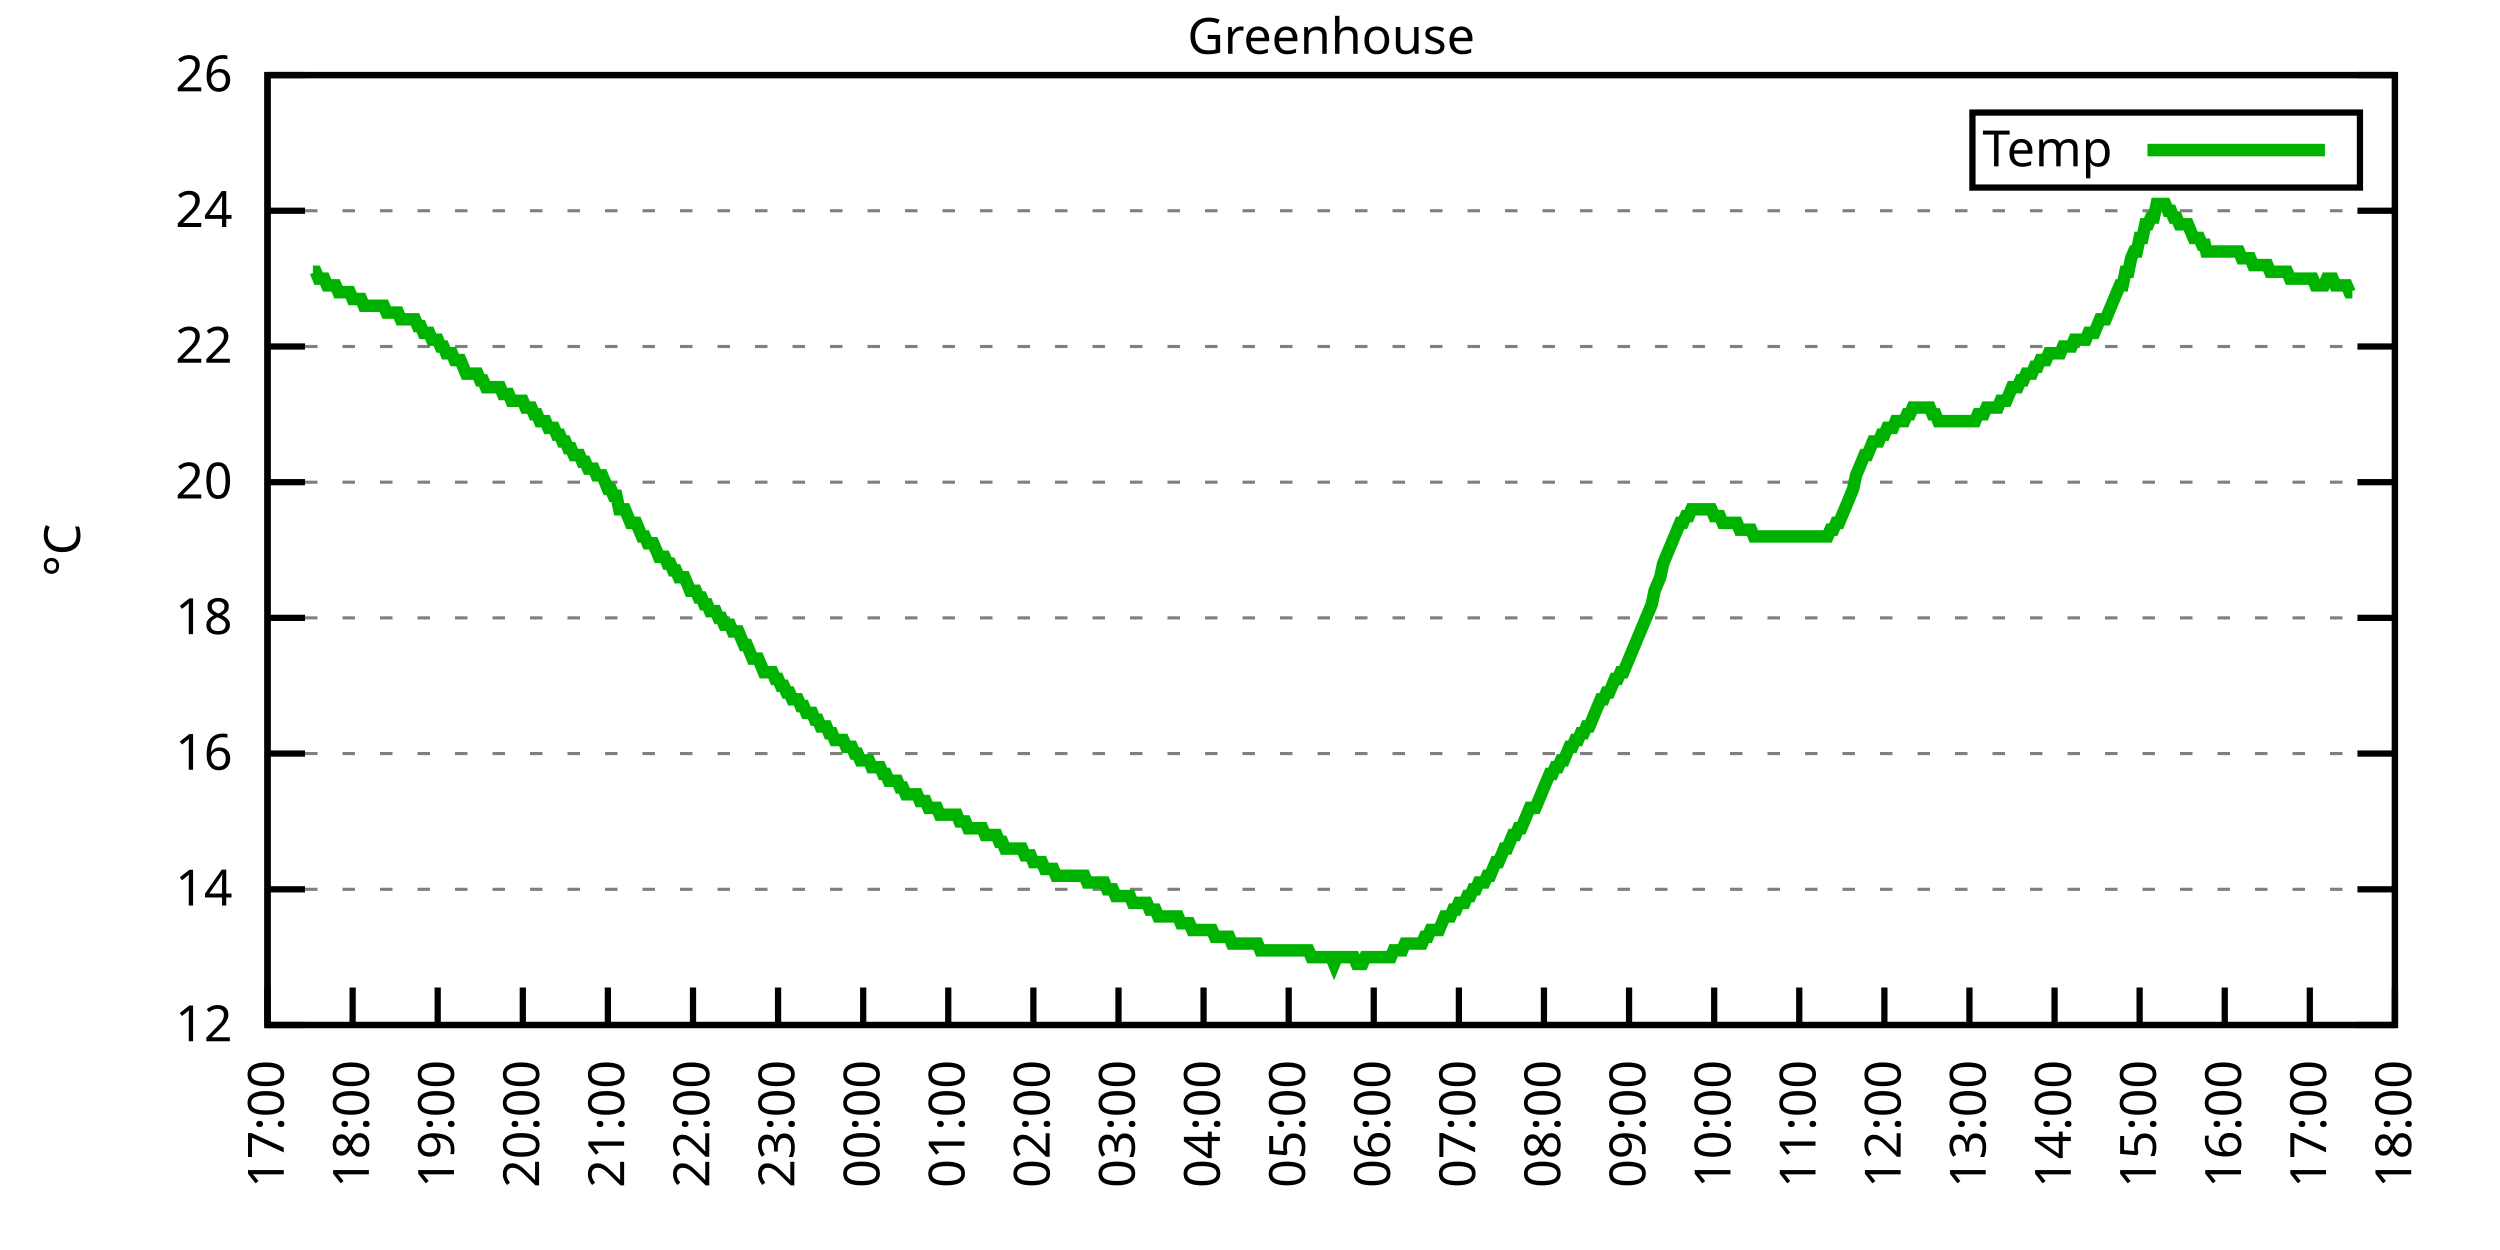
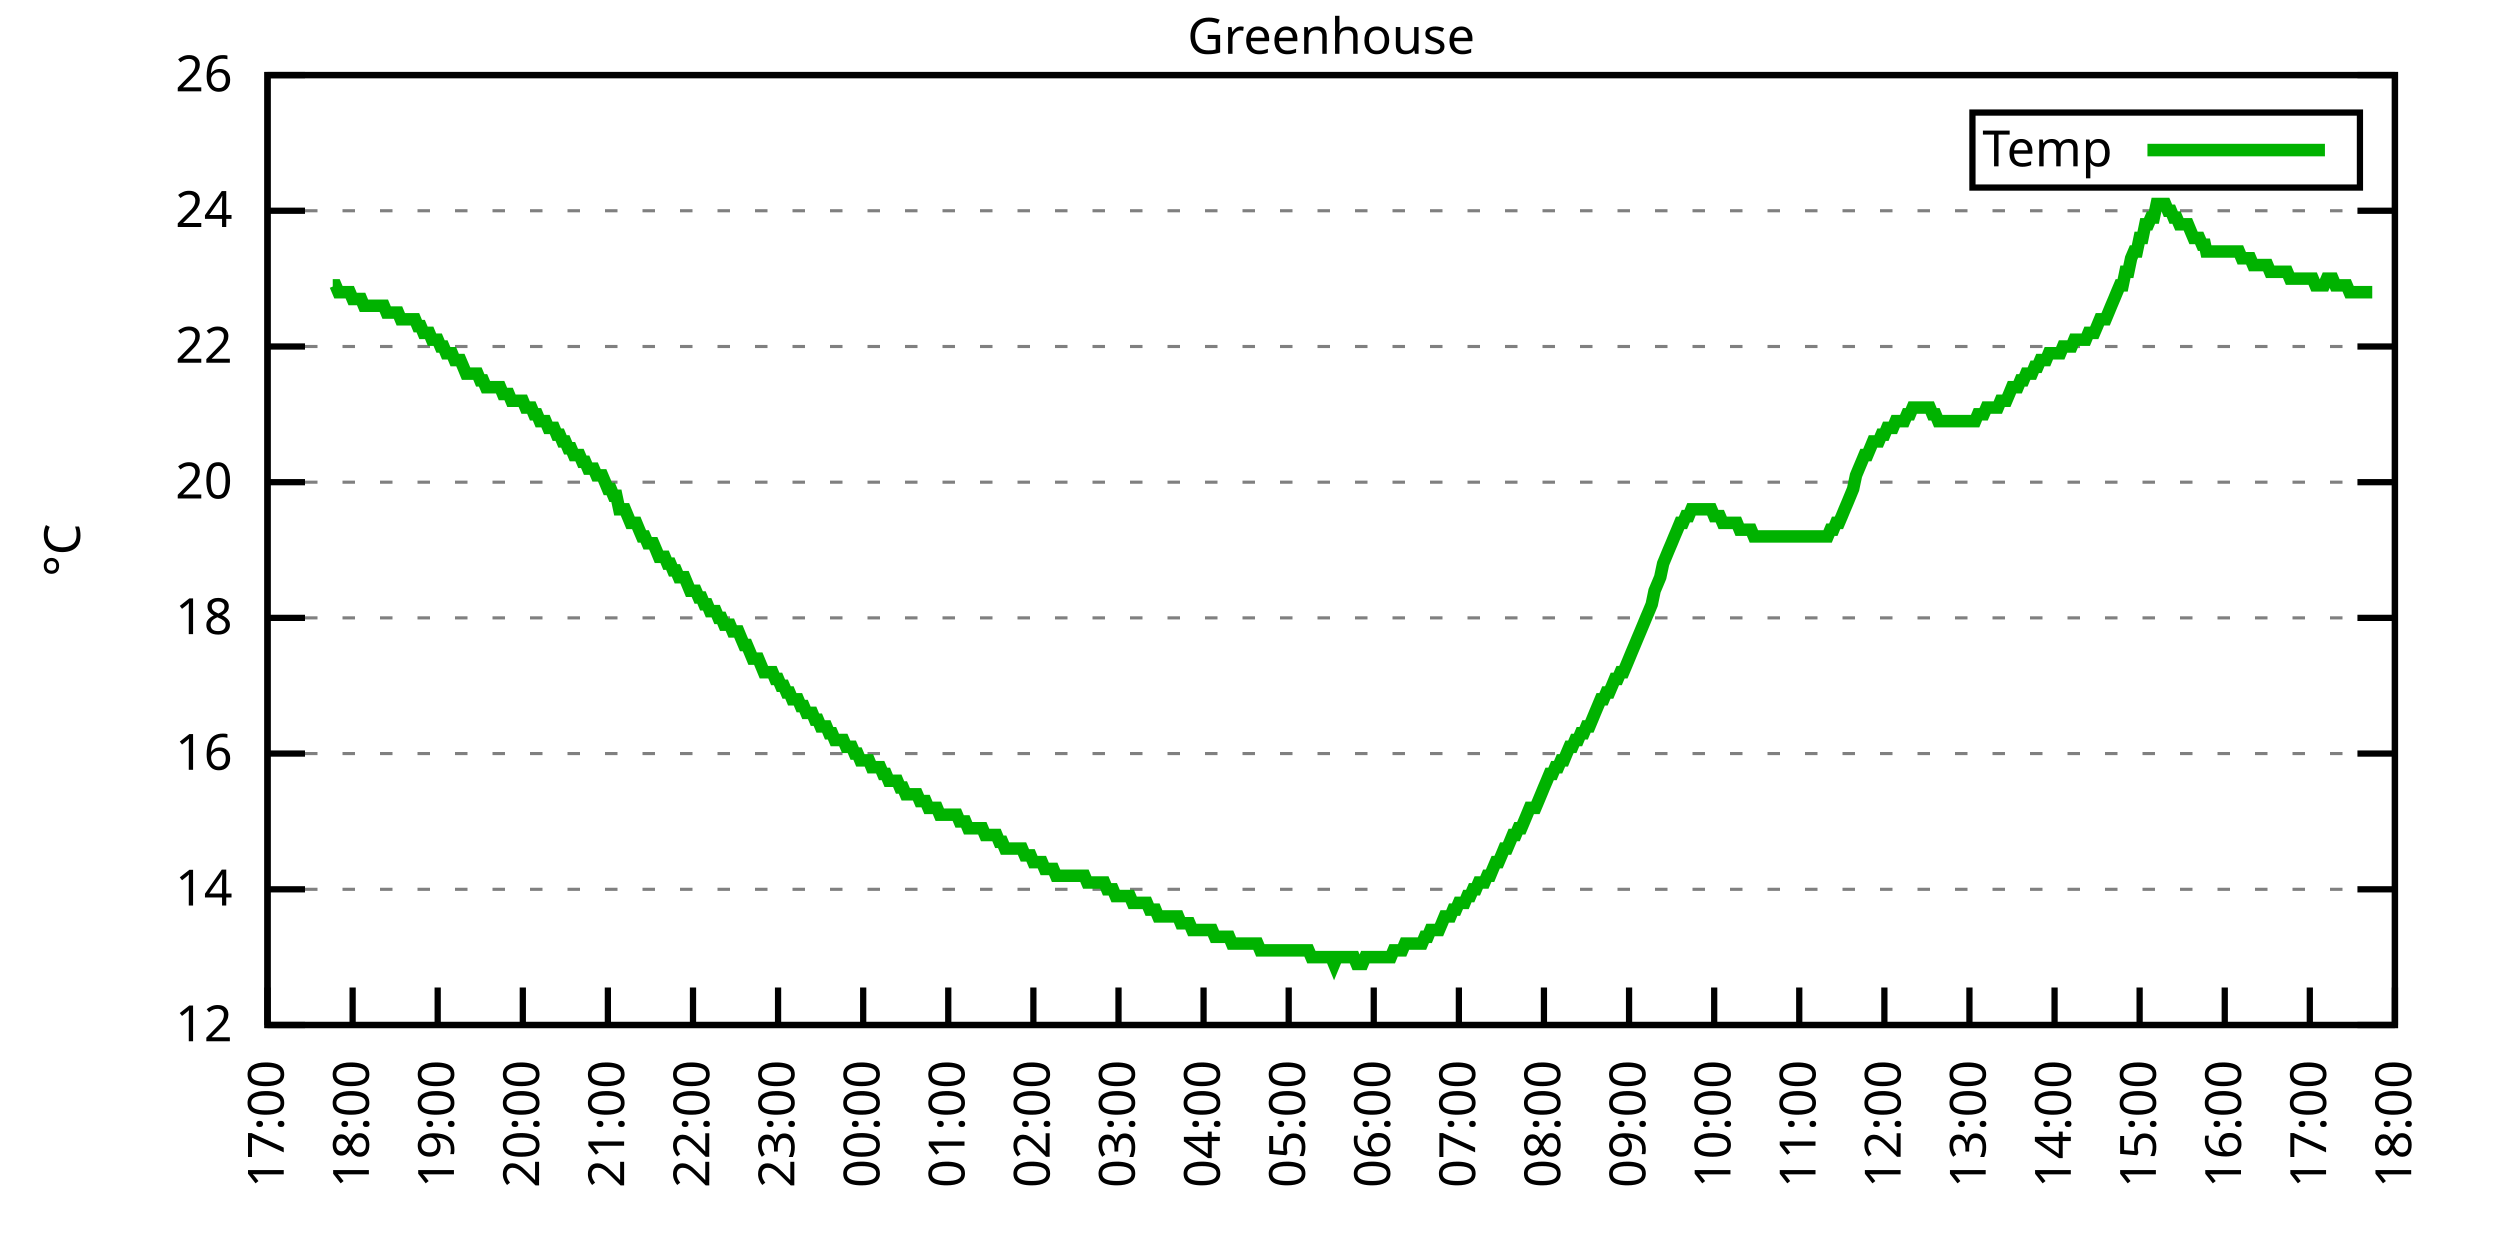
<svg xmlns="http://www.w3.org/2000/svg" xmlns:xlink="http://www.w3.org/1999/xlink" width="400" height="200" viewBox="0 0 400 200">
  <g id="gnuplot_canvas">
    <rect x="0" y="0" width="400" height="200" fill="none" />
    <defs>
      <circle id="gpDot" r="0.5" stroke-width="0.5" stroke="currentColor" />
      <path id="gpPt0" stroke-width="0.333" stroke="currentColor" d="M-1,0 h2 M0,-1 v2" />
      <path id="gpPt1" stroke-width="0.333" stroke="currentColor" d="M-1,-1 L1,1 M1,-1 L-1,1" />
      <path id="gpPt2" stroke-width="0.333" stroke="currentColor" d="M-1,0 L1,0 M0,-1 L0,1 M-1,-1 L1,1 M-1,1 L1,-1" />
      <rect id="gpPt3" stroke-width="0.333" stroke="currentColor" x="-1" y="-1" width="2" height="2" />
      <rect id="gpPt4" stroke-width="0.333" stroke="currentColor" fill="currentColor" x="-1" y="-1" width="2" height="2" />
      <circle id="gpPt5" stroke-width="0.333" stroke="currentColor" cx="0" cy="0" r="1" />
      <use xlink:href="#gpPt5" id="gpPt6" fill="currentColor" stroke="none" />
      <path id="gpPt7" stroke-width="0.333" stroke="currentColor" d="M0,-1.33 L-1.33,0.67 L1.33,0.67 z" />
      <use xlink:href="#gpPt7" id="gpPt8" fill="currentColor" stroke="none" />
      <use xlink:href="#gpPt7" id="gpPt9" stroke="currentColor" transform="rotate(180)" />
      <use xlink:href="#gpPt9" id="gpPt10" fill="currentColor" stroke="none" />
      <use xlink:href="#gpPt3" id="gpPt11" stroke="currentColor" transform="rotate(45)" />
      <use xlink:href="#gpPt11" id="gpPt12" fill="currentColor" stroke="none" />
      <path id="gpPt13" stroke-width="0.333" stroke="currentColor" d="M0,1.330 L1.265,0.411 L0.782,-1.067 L-0.782,-1.076 L-1.265,0.411 z" />
      <use xlink:href="#gpPt13" id="gpPt14" fill="currentColor" stroke="none" />
      <filter id="textbox" filterUnits="objectBoundingBox" x="0" y="0" height="1" width="1">
        <feFlood flood-color="white" flood-opacity="1" result="bgnd" />
        <feComposite in="SourceGraphic" in2="bgnd" operator="atop" />
      </filter>
      <filter id="greybox" filterUnits="objectBoundingBox" x="0" y="0" height="1" width="1">
        <feFlood flood-color="lightgrey" flood-opacity="1" result="grey" />
        <feComposite in="SourceGraphic" in2="grey" operator="atop" />
      </filter>
    </defs>
    <g fill="none" color="white" stroke="currentColor" stroke-width="1.00" stroke-linecap="butt" stroke-linejoin="miter">
</g>
    <g fill="none" color="black" stroke="currentColor" stroke-width="1.00" stroke-linecap="butt" stroke-linejoin="miter">
      <g stroke="none" shape-rendering="crispEdges">
        <polygon fill="rgb(255, 255, 255)" points="42.80,164.00 383.18,164.00 383.18,12.02 42.80,12.02 " />
      </g>
    </g>
    <g fill="none" color="black" stroke="currentColor" stroke-width="1.00" stroke-linecap="butt" stroke-linejoin="miter">
</g>
    <g fill="none" color="black" stroke="black" stroke-width="0.50" stroke-linecap="butt" stroke-linejoin="miter">
</g>
    <g fill="none" color="gray" stroke="currentColor" stroke-width="0.50" stroke-linecap="butt" stroke-linejoin="miter">
      <path stroke="gray" stroke-dasharray="2,4" class="gridline" d="M42.80,164.00 L383.19,164.00  " />
    </g>
    <g fill="none" color="gray" stroke="gray" stroke-width="1.00" stroke-linecap="butt" stroke-linejoin="miter">
</g>
    <g fill="none" color="black" stroke="currentColor" stroke-width="1.00" stroke-linecap="butt" stroke-linejoin="miter">
      <path stroke="black" d="M42.80,164.00 L48.80,164.00 M383.19,164.00 L377.19,164.00  " />
      <g transform="translate(37.20,166.60)" stroke="none" fill="black" font-family="Sans" font-size="8.00" text-anchor="end">
        <text>
          <tspan font-family="Sans"> 12</tspan>
        </text>
      </g>
    </g>
    <g fill="none" color="black" stroke="currentColor" stroke-width="1.00" stroke-linecap="butt" stroke-linejoin="miter">
</g>
    <g fill="none" color="black" stroke="black" stroke-width="0.50" stroke-linecap="butt" stroke-linejoin="miter">
</g>
    <g fill="none" color="gray" stroke="currentColor" stroke-width="0.50" stroke-linecap="butt" stroke-linejoin="miter">
      <path stroke="gray" stroke-dasharray="2,4" class="gridline" d="M42.80,142.29 L383.19,142.29  " />
    </g>
    <g fill="none" color="gray" stroke="gray" stroke-width="1.00" stroke-linecap="butt" stroke-linejoin="miter">
</g>
    <g fill="none" color="black" stroke="currentColor" stroke-width="1.00" stroke-linecap="butt" stroke-linejoin="miter">
      <path stroke="black" d="M42.80,142.29 L48.80,142.29 M383.19,142.29 L377.19,142.29  " />
      <g transform="translate(37.20,144.89)" stroke="none" fill="black" font-family="Sans" font-size="8.00" text-anchor="end">
        <text>
          <tspan font-family="Sans"> 14</tspan>
        </text>
      </g>
    </g>
    <g fill="none" color="black" stroke="currentColor" stroke-width="1.00" stroke-linecap="butt" stroke-linejoin="miter">
</g>
    <g fill="none" color="black" stroke="black" stroke-width="0.50" stroke-linecap="butt" stroke-linejoin="miter">
</g>
    <g fill="none" color="gray" stroke="currentColor" stroke-width="0.50" stroke-linecap="butt" stroke-linejoin="miter">
      <path stroke="gray" stroke-dasharray="2,4" class="gridline" d="M42.80,120.57 L383.19,120.57  " />
    </g>
    <g fill="none" color="gray" stroke="gray" stroke-width="1.00" stroke-linecap="butt" stroke-linejoin="miter">
</g>
    <g fill="none" color="black" stroke="currentColor" stroke-width="1.00" stroke-linecap="butt" stroke-linejoin="miter">
      <path stroke="black" d="M42.80,120.57 L48.80,120.57 M383.19,120.57 L377.19,120.57  " />
      <g transform="translate(37.20,123.17)" stroke="none" fill="black" font-family="Sans" font-size="8.00" text-anchor="end">
        <text>
          <tspan font-family="Sans"> 16</tspan>
        </text>
      </g>
    </g>
    <g fill="none" color="black" stroke="currentColor" stroke-width="1.00" stroke-linecap="butt" stroke-linejoin="miter">
</g>
    <g fill="none" color="black" stroke="black" stroke-width="0.50" stroke-linecap="butt" stroke-linejoin="miter">
</g>
    <g fill="none" color="gray" stroke="currentColor" stroke-width="0.50" stroke-linecap="butt" stroke-linejoin="miter">
      <path stroke="gray" stroke-dasharray="2,4" class="gridline" d="M42.80,98.86 L383.19,98.86  " />
    </g>
    <g fill="none" color="gray" stroke="gray" stroke-width="1.00" stroke-linecap="butt" stroke-linejoin="miter">
</g>
    <g fill="none" color="black" stroke="currentColor" stroke-width="1.00" stroke-linecap="butt" stroke-linejoin="miter">
      <path stroke="black" d="M42.80,98.86 L48.80,98.86 M383.19,98.86 L377.19,98.86  " />
      <g transform="translate(37.20,101.46)" stroke="none" fill="black" font-family="Sans" font-size="8.00" text-anchor="end">
        <text>
          <tspan font-family="Sans"> 18</tspan>
        </text>
      </g>
    </g>
    <g fill="none" color="black" stroke="currentColor" stroke-width="1.00" stroke-linecap="butt" stroke-linejoin="miter">
</g>
    <g fill="none" color="black" stroke="black" stroke-width="0.50" stroke-linecap="butt" stroke-linejoin="miter">
</g>
    <g fill="none" color="gray" stroke="currentColor" stroke-width="0.50" stroke-linecap="butt" stroke-linejoin="miter">
      <path stroke="gray" stroke-dasharray="2,4" class="gridline" d="M42.80,77.15 L383.19,77.15  " />
    </g>
    <g fill="none" color="gray" stroke="gray" stroke-width="1.00" stroke-linecap="butt" stroke-linejoin="miter">
</g>
    <g fill="none" color="black" stroke="currentColor" stroke-width="1.00" stroke-linecap="butt" stroke-linejoin="miter">
      <path stroke="black" d="M42.80,77.15 L48.80,77.15 M383.19,77.15 L377.19,77.15  " />
      <g transform="translate(37.20,79.75)" stroke="none" fill="black" font-family="Sans" font-size="8.00" text-anchor="end">
        <text>
          <tspan font-family="Sans"> 20</tspan>
        </text>
      </g>
    </g>
    <g fill="none" color="black" stroke="currentColor" stroke-width="1.00" stroke-linecap="butt" stroke-linejoin="miter">
</g>
    <g fill="none" color="black" stroke="black" stroke-width="0.50" stroke-linecap="butt" stroke-linejoin="miter">
</g>
    <g fill="none" color="gray" stroke="currentColor" stroke-width="0.50" stroke-linecap="butt" stroke-linejoin="miter">
      <path stroke="gray" stroke-dasharray="2,4" class="gridline" d="M42.80,55.44 L383.19,55.44  " />
    </g>
    <g fill="none" color="gray" stroke="gray" stroke-width="1.00" stroke-linecap="butt" stroke-linejoin="miter">
</g>
    <g fill="none" color="black" stroke="currentColor" stroke-width="1.00" stroke-linecap="butt" stroke-linejoin="miter">
      <path stroke="black" d="M42.80,55.44 L48.80,55.44 M383.19,55.44 L377.19,55.44  " />
      <g transform="translate(37.20,58.04)" stroke="none" fill="black" font-family="Sans" font-size="8.00" text-anchor="end">
        <text>
          <tspan font-family="Sans"> 22</tspan>
        </text>
      </g>
    </g>
    <g fill="none" color="black" stroke="currentColor" stroke-width="1.00" stroke-linecap="butt" stroke-linejoin="miter">
</g>
    <g fill="none" color="black" stroke="black" stroke-width="0.50" stroke-linecap="butt" stroke-linejoin="miter">
</g>
    <g fill="none" color="gray" stroke="currentColor" stroke-width="0.50" stroke-linecap="butt" stroke-linejoin="miter">
      <path stroke="gray" stroke-dasharray="2,4" class="gridline" d="M42.80,33.72 L383.19,33.72  " />
    </g>
    <g fill="none" color="gray" stroke="gray" stroke-width="1.00" stroke-linecap="butt" stroke-linejoin="miter">
</g>
    <g fill="none" color="black" stroke="currentColor" stroke-width="1.00" stroke-linecap="butt" stroke-linejoin="miter">
      <path stroke="black" d="M42.80,33.72 L48.80,33.72 M383.19,33.72 L377.19,33.72  " />
      <g transform="translate(37.20,36.32)" stroke="none" fill="black" font-family="Sans" font-size="8.00" text-anchor="end">
        <text>
          <tspan font-family="Sans"> 24</tspan>
        </text>
      </g>
    </g>
    <g fill="none" color="black" stroke="currentColor" stroke-width="1.00" stroke-linecap="butt" stroke-linejoin="miter">
</g>
    <g fill="none" color="black" stroke="black" stroke-width="0.50" stroke-linecap="butt" stroke-linejoin="miter">
</g>
    <g fill="none" color="gray" stroke="currentColor" stroke-width="0.50" stroke-linecap="butt" stroke-linejoin="miter">
      <path stroke="gray" stroke-dasharray="2,4" class="gridline" d="M42.80,12.01 L383.19,12.01  " />
    </g>
    <g fill="none" color="gray" stroke="gray" stroke-width="1.00" stroke-linecap="butt" stroke-linejoin="miter">
</g>
    <g fill="none" color="black" stroke="currentColor" stroke-width="1.00" stroke-linecap="butt" stroke-linejoin="miter">
      <path stroke="black" d="M42.80,12.01 L48.80,12.01 M383.19,12.01 L377.19,12.01  " />
      <g transform="translate(37.20,14.61)" stroke="none" fill="black" font-family="Sans" font-size="8.00" text-anchor="end">
        <text>
          <tspan font-family="Sans"> 26</tspan>
        </text>
      </g>
    </g>
    <g fill="none" color="black" stroke="currentColor" stroke-width="1.00" stroke-linecap="butt" stroke-linejoin="miter">
      <path stroke="black" d="M42.80,164.00 L42.80,158.00  " />
      <g transform="translate(45.40,169.60) rotate(270.00)" stroke="none" fill="black" font-family="Sans" font-size="8.00" text-anchor="end">
        <text>
          <tspan font-family="Sans">17:00</tspan>
        </text>
      </g>
    </g>
    <g fill="none" color="black" stroke="currentColor" stroke-width="1.00" stroke-linecap="butt" stroke-linejoin="miter">
      <path stroke="black" d="M56.42,164.00 L56.42,158.00  " />
      <g transform="translate(59.02,169.60) rotate(270.00)" stroke="none" fill="black" font-family="Sans" font-size="8.00" text-anchor="end">
        <text>
          <tspan font-family="Sans">18:00</tspan>
        </text>
      </g>
    </g>
    <g fill="none" color="black" stroke="currentColor" stroke-width="1.00" stroke-linecap="butt" stroke-linejoin="miter">
      <path stroke="black" d="M70.03,164.00 L70.03,158.00  " />
      <g transform="translate(72.63,169.60) rotate(270.00)" stroke="none" fill="black" font-family="Sans" font-size="8.00" text-anchor="end">
        <text>
          <tspan font-family="Sans">19:00</tspan>
        </text>
      </g>
    </g>
    <g fill="none" color="black" stroke="currentColor" stroke-width="1.00" stroke-linecap="butt" stroke-linejoin="miter">
      <path stroke="black" d="M83.65,164.00 L83.65,158.00  " />
      <g transform="translate(86.25,169.60) rotate(270.00)" stroke="none" fill="black" font-family="Sans" font-size="8.00" text-anchor="end">
        <text>
          <tspan font-family="Sans">20:00</tspan>
        </text>
      </g>
    </g>
    <g fill="none" color="black" stroke="currentColor" stroke-width="1.00" stroke-linecap="butt" stroke-linejoin="miter">
      <path stroke="black" d="M97.26,164.00 L97.26,158.00  " />
      <g transform="translate(99.86,169.60) rotate(270.00)" stroke="none" fill="black" font-family="Sans" font-size="8.00" text-anchor="end">
        <text>
          <tspan font-family="Sans">21:00</tspan>
        </text>
      </g>
    </g>
    <g fill="none" color="black" stroke="currentColor" stroke-width="1.00" stroke-linecap="butt" stroke-linejoin="miter">
      <path stroke="black" d="M110.88,164.00 L110.88,158.00  " />
      <g transform="translate(113.48,169.60) rotate(270.00)" stroke="none" fill="black" font-family="Sans" font-size="8.00" text-anchor="end">
        <text>
          <tspan font-family="Sans">22:00</tspan>
        </text>
      </g>
    </g>
    <g fill="none" color="black" stroke="currentColor" stroke-width="1.00" stroke-linecap="butt" stroke-linejoin="miter">
      <path stroke="black" d="M124.49,164.00 L124.49,158.00  " />
      <g transform="translate(127.09,169.60) rotate(270.00)" stroke="none" fill="black" font-family="Sans" font-size="8.00" text-anchor="end">
        <text>
          <tspan font-family="Sans">23:00</tspan>
        </text>
      </g>
    </g>
    <g fill="none" color="black" stroke="currentColor" stroke-width="1.00" stroke-linecap="butt" stroke-linejoin="miter">
      <path stroke="black" d="M138.11,164.00 L138.11,158.00  " />
      <g transform="translate(140.71,169.60) rotate(270.00)" stroke="none" fill="black" font-family="Sans" font-size="8.00" text-anchor="end">
        <text>
          <tspan font-family="Sans">00:00</tspan>
        </text>
      </g>
    </g>
    <g fill="none" color="black" stroke="currentColor" stroke-width="1.00" stroke-linecap="butt" stroke-linejoin="miter">
      <path stroke="black" d="M151.72,164.00 L151.72,158.00  " />
      <g transform="translate(154.32,169.60) rotate(270.00)" stroke="none" fill="black" font-family="Sans" font-size="8.00" text-anchor="end">
        <text>
          <tspan font-family="Sans">01:00</tspan>
        </text>
      </g>
    </g>
    <g fill="none" color="black" stroke="currentColor" stroke-width="1.00" stroke-linecap="butt" stroke-linejoin="miter">
      <path stroke="black" d="M165.34,164.00 L165.34,158.00  " />
      <g transform="translate(167.94,169.60) rotate(270.00)" stroke="none" fill="black" font-family="Sans" font-size="8.00" text-anchor="end">
        <text>
          <tspan font-family="Sans">02:00</tspan>
        </text>
      </g>
    </g>
    <g fill="none" color="black" stroke="currentColor" stroke-width="1.00" stroke-linecap="butt" stroke-linejoin="miter">
      <path stroke="black" d="M178.96,164.00 L178.96,158.00  " />
      <g transform="translate(181.56,169.60) rotate(270.00)" stroke="none" fill="black" font-family="Sans" font-size="8.00" text-anchor="end">
        <text>
          <tspan font-family="Sans">03:00</tspan>
        </text>
      </g>
    </g>
    <g fill="none" color="black" stroke="currentColor" stroke-width="1.00" stroke-linecap="butt" stroke-linejoin="miter">
      <path stroke="black" d="M192.57,164.00 L192.57,158.00  " />
      <g transform="translate(195.17,169.60) rotate(270.00)" stroke="none" fill="black" font-family="Sans" font-size="8.00" text-anchor="end">
        <text>
          <tspan font-family="Sans">04:00</tspan>
        </text>
      </g>
    </g>
    <g fill="none" color="black" stroke="currentColor" stroke-width="1.00" stroke-linecap="butt" stroke-linejoin="miter">
      <path stroke="black" d="M206.19,164.00 L206.19,158.00  " />
      <g transform="translate(208.79,169.60) rotate(270.00)" stroke="none" fill="black" font-family="Sans" font-size="8.00" text-anchor="end">
        <text>
          <tspan font-family="Sans">05:00</tspan>
        </text>
      </g>
    </g>
    <g fill="none" color="black" stroke="currentColor" stroke-width="1.00" stroke-linecap="butt" stroke-linejoin="miter">
      <path stroke="black" d="M219.80,164.00 L219.80,158.00  " />
      <g transform="translate(222.40,169.60) rotate(270.00)" stroke="none" fill="black" font-family="Sans" font-size="8.00" text-anchor="end">
        <text>
          <tspan font-family="Sans">06:00</tspan>
        </text>
      </g>
    </g>
    <g fill="none" color="black" stroke="currentColor" stroke-width="1.00" stroke-linecap="butt" stroke-linejoin="miter">
      <path stroke="black" d="M233.42,164.00 L233.42,158.00  " />
      <g transform="translate(236.02,169.60) rotate(270.00)" stroke="none" fill="black" font-family="Sans" font-size="8.00" text-anchor="end">
        <text>
          <tspan font-family="Sans">07:00</tspan>
        </text>
      </g>
    </g>
    <g fill="none" color="black" stroke="currentColor" stroke-width="1.00" stroke-linecap="butt" stroke-linejoin="miter">
      <path stroke="black" d="M247.03,164.00 L247.03,158.00  " />
      <g transform="translate(249.63,169.60) rotate(270.00)" stroke="none" fill="black" font-family="Sans" font-size="8.00" text-anchor="end">
        <text>
          <tspan font-family="Sans">08:00</tspan>
        </text>
      </g>
    </g>
    <g fill="none" color="black" stroke="currentColor" stroke-width="1.00" stroke-linecap="butt" stroke-linejoin="miter">
      <path stroke="black" d="M260.65,164.00 L260.65,158.00  " />
      <g transform="translate(263.25,169.60) rotate(270.00)" stroke="none" fill="black" font-family="Sans" font-size="8.00" text-anchor="end">
        <text>
          <tspan font-family="Sans">09:00</tspan>
        </text>
      </g>
    </g>
    <g fill="none" color="black" stroke="currentColor" stroke-width="1.00" stroke-linecap="butt" stroke-linejoin="miter">
      <path stroke="black" d="M274.27,164.00 L274.27,158.00  " />
      <g transform="translate(276.87,169.60) rotate(270.00)" stroke="none" fill="black" font-family="Sans" font-size="8.00" text-anchor="end">
        <text>
          <tspan font-family="Sans">10:00</tspan>
        </text>
      </g>
    </g>
    <g fill="none" color="black" stroke="currentColor" stroke-width="1.00" stroke-linecap="butt" stroke-linejoin="miter">
      <path stroke="black" d="M287.88,164.00 L287.88,158.00  " />
      <g transform="translate(290.48,169.60) rotate(270.00)" stroke="none" fill="black" font-family="Sans" font-size="8.00" text-anchor="end">
        <text>
          <tspan font-family="Sans">11:00</tspan>
        </text>
      </g>
    </g>
    <g fill="none" color="black" stroke="currentColor" stroke-width="1.00" stroke-linecap="butt" stroke-linejoin="miter">
      <path stroke="black" d="M301.50,164.00 L301.50,158.00  " />
      <g transform="translate(304.10,169.60) rotate(270.00)" stroke="none" fill="black" font-family="Sans" font-size="8.00" text-anchor="end">
        <text>
          <tspan font-family="Sans">12:00</tspan>
        </text>
      </g>
    </g>
    <g fill="none" color="black" stroke="currentColor" stroke-width="1.00" stroke-linecap="butt" stroke-linejoin="miter">
      <path stroke="black" d="M315.11,164.00 L315.11,158.00  " />
      <g transform="translate(317.71,169.60) rotate(270.00)" stroke="none" fill="black" font-family="Sans" font-size="8.00" text-anchor="end">
        <text>
          <tspan font-family="Sans">13:00</tspan>
        </text>
      </g>
    </g>
    <g fill="none" color="black" stroke="currentColor" stroke-width="1.00" stroke-linecap="butt" stroke-linejoin="miter">
      <path stroke="black" d="M328.73,164.00 L328.73,158.00  " />
      <g transform="translate(331.33,169.60) rotate(270.00)" stroke="none" fill="black" font-family="Sans" font-size="8.00" text-anchor="end">
        <text>
          <tspan font-family="Sans">14:00</tspan>
        </text>
      </g>
    </g>
    <g fill="none" color="black" stroke="currentColor" stroke-width="1.00" stroke-linecap="butt" stroke-linejoin="miter">
      <path stroke="black" d="M342.34,164.00 L342.34,158.00  " />
      <g transform="translate(344.94,169.60) rotate(270.00)" stroke="none" fill="black" font-family="Sans" font-size="8.00" text-anchor="end">
        <text>
          <tspan font-family="Sans">15:00</tspan>
        </text>
      </g>
    </g>
    <g fill="none" color="black" stroke="currentColor" stroke-width="1.00" stroke-linecap="butt" stroke-linejoin="miter">
      <path stroke="black" d="M355.96,164.00 L355.96,158.00  " />
      <g transform="translate(358.56,169.60) rotate(270.00)" stroke="none" fill="black" font-family="Sans" font-size="8.00" text-anchor="end">
        <text>
          <tspan font-family="Sans">16:00</tspan>
        </text>
      </g>
    </g>
    <g fill="none" color="black" stroke="currentColor" stroke-width="1.00" stroke-linecap="butt" stroke-linejoin="miter">
      <path stroke="black" d="M369.57,164.00 L369.57,158.00  " />
      <g transform="translate(372.17,169.60) rotate(270.00)" stroke="none" fill="black" font-family="Sans" font-size="8.00" text-anchor="end">
        <text>
          <tspan font-family="Sans">17:00</tspan>
        </text>
      </g>
    </g>
    <g fill="none" color="black" stroke="currentColor" stroke-width="1.00" stroke-linecap="butt" stroke-linejoin="miter">
      <path stroke="black" d="M383.19,164.00 L383.19,158.00  " />
      <g transform="translate(385.79,169.60) rotate(270.00)" stroke="none" fill="black" font-family="Sans" font-size="8.00" text-anchor="end">
        <text>
          <tspan font-family="Sans">18:00</tspan>
        </text>
      </g>
    </g>
    <g fill="none" color="black" stroke="currentColor" stroke-width="1.00" stroke-linecap="butt" stroke-linejoin="miter">
</g>
    <g fill="none" color="black" stroke="currentColor" stroke-width="1.00" stroke-linecap="butt" stroke-linejoin="miter">
      <path stroke="black" d="M42.80,12.01 L42.80,164.00 L383.19,164.00 L383.19,12.01 L42.80,12.01 Z  " />
    </g>
    <g fill="none" color="black" stroke="currentColor" stroke-width="1.00" stroke-linecap="butt" stroke-linejoin="miter">
</g>
    <g fill="none" color="black" stroke="currentColor" stroke-width="1.00" stroke-linecap="butt" stroke-linejoin="miter">
      <path stroke="black" d="M315.59,30.01 L315.59,18.01 L377.59,18.01 L377.59,30.01 L315.59,30.01 Z  " />
    </g>
    <g id="Greenhouse_plot_1">
      <g fill="none" color="white" stroke="black" stroke-width="2.00" stroke-linecap="butt" stroke-linejoin="miter">
</g>
      <g fill="none" color="black" stroke="currentColor" stroke-width="2.00" stroke-linecap="butt" stroke-linejoin="miter">
        <g transform="translate(337.99,26.61)" stroke="none" fill="black" font-family="Sans" font-size="8.00" text-anchor="end">
          <text>
            <tspan font-family="Sans">Temp</tspan>
          </text>
        </g>
      </g>
      <g fill="none" color="black" stroke="currentColor" stroke-width="2.00" stroke-linecap="butt" stroke-linejoin="miter">
-         <path stroke="rgb(  0, 178,   0)" d="M343.59,24.01 L371.99,24.01 M50.06,43.49 L50.52,43.49 L50.97,44.58 L51.42,44.58 L51.88,44.58 L52.33,45.66   L52.78,45.66 L53.24,45.66 L53.69,45.66 L54.15,46.75 L54.60,46.75 L55.05,46.75 L55.51,46.75 L55.96,46.75   L56.42,47.84 L56.87,47.84 L57.32,47.84 L57.78,47.84 L58.23,48.92 L58.68,48.92 L59.14,48.92 L59.59,48.92   L60.05,48.92 L60.50,48.92 L60.95,48.92 L61.41,48.92 L61.86,50.01 L62.32,50.01 L62.77,50.01 L63.22,50.01   L63.68,50.01 L64.13,51.09 L64.58,51.09 L65.04,51.09 L65.49,51.09 L65.95,51.09 L66.40,51.09 L66.85,52.18   L67.31,52.18 L67.76,53.26 L68.22,53.26 L68.67,53.26 L69.12,54.35 L69.58,54.35 L70.03,54.35 L70.49,55.44   L70.94,55.44 L71.39,56.52 L71.85,56.52 L72.30,56.52 L72.75,57.61 L73.21,57.61 L73.66,57.61 L74.12,58.69   L74.57,59.78 L75.02,59.78 L75.48,59.78 L75.93,59.78 L76.39,59.78 L76.84,60.86 L77.29,60.86 L77.75,61.95   L78.20,61.95 L78.65,61.95 L79.11,61.95 L79.56,61.95 L80.02,61.95 L80.47,63.04 L80.92,63.04 L81.38,63.04   L81.83,64.12 L82.29,64.12 L82.74,64.12 L83.19,64.12 L83.65,64.12 L84.10,65.21 L84.55,65.21 L85.01,65.21   L85.46,66.29 L85.92,66.29 L86.37,67.38 L86.82,67.38 L87.28,67.38 L87.73,68.46 L88.19,68.46 L88.64,68.46   L89.09,69.55 L89.55,69.55 L90.00,70.63 L90.45,70.63 L90.91,71.72 L91.36,71.72 L91.82,72.81 L92.27,72.81   L92.72,72.81 L93.18,73.89 L93.63,73.89 L94.09,74.98 L94.54,74.98 L94.99,74.98 L95.45,76.06 L95.90,76.06   L96.35,76.06 L96.81,77.15 L97.26,78.23 L97.72,78.23 L98.17,79.32 L98.62,79.32 L99.08,81.49 L99.53,81.49   L99.99,81.49 L100.44,82.58 L100.89,83.66 L101.35,83.66 L101.80,83.66 L102.25,84.75 L102.71,85.83 L103.16,85.83   L103.62,86.92 L104.07,86.92 L104.52,86.92 L104.98,88.00 L105.43,89.09 L105.89,89.09 L106.34,89.09 L106.79,90.18   L107.25,90.18 L107.70,91.26 L108.15,91.26 L108.61,92.35 L109.06,92.35 L109.52,92.35 L109.97,93.43 L110.42,94.52   L110.88,94.52 L111.33,94.52 L111.79,95.60 L112.24,95.60 L112.69,96.69 L113.15,96.69 L113.60,97.78 L114.05,97.78   L114.51,97.78 L114.96,98.86 L115.42,98.86 L115.87,99.95 L116.32,99.95 L116.78,99.95 L117.23,101.03 L117.69,101.03   L118.14,101.03 L118.59,102.12 L119.05,103.20 L119.50,103.20 L119.96,104.29 L120.41,105.38 L120.86,105.38 L121.32,105.38   L121.77,106.46 L122.22,107.55 L122.68,107.55 L123.13,107.55 L123.59,107.55 L124.04,108.63 L124.49,108.63 L124.95,109.72   L125.40,109.72 L125.86,110.80 L126.31,110.80 L126.76,111.89 L127.22,111.89 L127.67,111.89 L128.12,112.97 L128.58,112.97   L129.03,114.06 L129.49,114.06 L129.94,114.06 L130.39,115.15 L130.85,115.15 L131.30,116.23 L131.76,116.23 L132.21,116.23   L132.66,117.32 L133.12,117.32 L133.57,118.40 L134.02,118.40 L134.48,118.40 L134.93,118.40 L135.39,119.49 L135.84,119.49   L136.29,119.49 L136.75,120.57 L137.20,120.57 L137.66,121.66 L138.11,121.66 L138.56,121.66 L139.02,121.66 L139.47,122.75   L139.92,122.75 L140.38,122.75 L140.83,122.75 L141.29,123.83 L141.74,123.83 L142.19,124.92 L142.65,124.92 L143.10,124.92   L143.56,124.92 L144.01,126.00 L144.46,126.00 L144.92,127.09 L145.37,127.09 L145.82,127.09 L146.28,127.09 L146.73,127.09   L147.19,128.17 L147.64,128.17 L148.09,128.17 L148.55,129.26 L149.00,129.26 L149.46,129.26 L149.91,129.26 L150.36,130.35   L150.82,130.35 L151.27,130.35 L151.72,130.35 L152.18,130.35 L152.63,130.35 L153.09,130.35 L153.54,131.43 L153.99,131.43   L154.45,131.43 L154.90,132.52 L155.36,132.52 L155.81,132.52 L156.26,132.52 L156.72,132.52 L157.17,132.52 L157.62,133.60   L158.08,133.60 L158.53,133.60 L158.99,133.60 L159.44,133.60 L159.89,134.69 L160.35,134.69 L160.80,135.77 L161.26,135.77   L161.71,135.77 L162.16,135.77 L162.62,135.77 L163.07,135.77 L163.52,135.77 L163.98,136.86 L164.43,136.86 L164.89,136.86   L165.34,137.94 L165.79,137.94 L166.25,137.94 L166.70,137.94 L167.16,139.03 L167.61,139.03 L168.06,139.03 L168.52,139.03   L168.97,140.12 L169.43,140.12 L169.88,140.12 L170.33,140.12 L170.79,140.12 L171.24,140.12 L171.69,140.12 L172.15,140.12   L172.60,140.12 L173.06,140.12 L173.51,140.12 L173.96,141.20 L174.42,141.20 L174.87,141.20 L175.33,141.20 L175.78,141.20   L176.23,141.20 L176.69,141.20 L177.14,142.29 L177.59,142.29 L178.05,142.29 L178.50,143.37 L178.96,143.37 L179.41,143.37   L179.86,143.37 L180.32,143.37 L180.77,143.37 L181.23,144.46 L181.68,144.46 L182.13,144.46 L182.59,144.46 L183.04,144.46   L183.49,144.46 L183.95,145.54 L184.40,145.54 L184.86,145.54 L185.31,146.63 L185.76,146.63 L186.22,146.63 L186.67,146.63   L187.13,146.63 L187.58,146.63 L188.03,146.63 L188.49,146.63 L188.94,147.72 L189.39,147.72 L189.85,147.72 L190.30,147.72   L190.76,148.80 L191.21,148.80 L191.66,148.80 L192.12,148.80 L192.57,148.80 L193.03,148.80 L193.48,148.80 L193.93,148.80   L194.39,149.89 L194.84,149.89 L195.29,149.89 L195.75,149.89 L196.20,149.89 L196.66,149.89 L197.11,150.97 L197.56,150.97   L198.02,150.97 L198.47,150.97 L198.93,150.97 L199.38,150.97 L199.83,150.97 L200.29,150.97 L200.74,150.97 L201.19,150.97   L201.65,152.06 L202.10,152.06 L202.56,152.06 L203.01,152.06 L203.46,152.06 L203.92,152.06 L204.37,152.06 L204.83,152.06   L205.28,152.06 L205.73,152.06 L206.19,152.06 L206.64,152.06 L207.09,152.06 L207.55,152.06 L208.00,152.06 L208.46,152.06   L208.91,152.06 L209.36,152.06 L209.82,153.14 L210.27,153.14 L210.73,153.14 L211.18,153.14 L211.63,153.14 L212.09,153.14   L212.54,153.14 L213.00,153.14 L213.45,154.23 L213.90,153.14 L214.36,153.14 L214.81,153.14 L215.26,153.14 L215.72,153.14   L216.17,153.14 L216.63,153.14 L217.08,154.23 L217.53,154.23 L217.99,154.23 L218.44,153.14 L218.90,153.14 L219.35,153.14   L219.80,153.14 L220.26,153.14 L220.71,153.14 L221.16,153.14 L221.62,153.14 L222.07,153.14 L222.53,153.14 L222.98,152.06   L223.43,152.06 L223.89,152.06 L224.34,152.06 L224.80,150.97 L225.25,150.97 L225.70,150.97 L226.16,150.97 L226.61,150.97   L227.06,150.97 L227.52,150.97 L227.97,149.89 L228.43,149.89 L228.88,148.80 L229.33,148.80 L229.79,148.80 L230.24,148.80   L230.70,147.72 L231.15,146.63 L231.60,146.63 L232.06,146.63 L232.51,145.54 L232.96,145.54 L233.42,144.46 L233.87,144.46   L234.33,144.46 L234.78,143.37 L235.23,143.37 L235.69,142.29 L236.14,142.29 L236.60,141.20 L237.05,141.20 L237.50,141.20   L237.96,140.12 L238.41,140.12 L238.86,139.03 L239.32,137.94 L239.77,137.94 L240.23,136.86 L240.68,135.77 L241.13,135.77   L241.59,134.69 L242.04,133.60 L242.50,133.60 L242.95,132.52 L243.40,132.52 L243.86,131.43 L244.31,130.35 L244.76,129.26   L245.22,129.26 L245.67,129.26 L246.13,128.17 L246.58,127.09 L247.03,126.00 L247.49,124.92 L247.94,123.83 L248.40,123.83   L248.85,122.75 L249.30,122.75 L249.76,121.66 L250.21,121.66 L250.66,120.57 L251.12,119.49 L251.57,119.49 L252.03,118.40   L252.48,118.40 L252.93,117.32 L253.39,117.32 L253.84,116.23 L254.30,116.23 L254.75,115.15 L255.20,114.06 L255.66,112.97   L256.11,111.89 L256.56,111.89 L257.02,110.80 L257.47,110.80 L257.93,109.72 L258.38,108.63 L258.83,108.63 L259.29,107.55   L259.74,107.55 L260.20,106.46 L260.65,105.38 L261.10,104.29 L261.56,103.20 L262.01,102.12 L262.47,101.03 L262.92,99.95   L263.37,98.86 L263.83,97.78 L264.28,96.69 L264.73,94.52 L265.19,93.43 L265.64,92.35 L266.10,90.18 L266.55,89.09   L267.00,88.00 L267.46,86.92 L267.91,85.83 L268.37,84.75 L268.82,83.66 L269.27,83.66 L269.73,82.58 L270.18,82.58   L270.63,81.49 L271.09,81.49 L271.54,81.49 L272.00,81.49 L272.45,81.49 L272.90,81.49 L273.36,81.49 L273.81,81.49   L274.27,82.58 L274.72,82.58 L275.17,82.58 L275.63,83.66 L276.08,83.66 L276.53,83.66 L276.99,83.66 L277.44,83.66   L277.90,83.66 L278.35,84.75 L278.80,84.75 L279.26,84.75 L279.71,84.75 L280.17,84.75 L280.62,85.83 L281.07,85.83   L281.53,85.83 L281.98,85.83 L282.43,85.83 L282.89,85.83 L283.34,85.83 L283.80,85.83 L284.25,85.83 L284.70,85.83   L285.16,85.83 L285.61,85.83 L286.07,85.83 L286.52,85.83 L286.97,85.83 L287.43,85.83 L287.88,85.83 L288.33,85.83   L288.79,85.83 L289.24,85.83 L289.70,85.83 L290.15,85.83 L290.60,85.83 L291.06,85.83 L291.51,85.83 L291.97,85.83   L292.42,85.83 L292.87,84.75 L293.33,84.75 L293.78,83.66 L294.23,83.66 L294.69,82.58 L295.14,81.49 L295.60,80.41   L296.05,79.32 L296.50,78.23 L296.96,76.06 L297.41,74.98 L297.87,73.89 L298.32,72.81 L298.77,72.81 L299.23,71.72   L299.68,70.63 L300.13,70.63 L300.59,70.63 L301.04,69.55 L301.50,69.55 L301.95,68.46 L302.40,68.46 L302.86,68.46   L303.31,67.38 L303.77,67.38 L304.22,67.38 L304.67,67.38 L305.13,66.29 L305.58,66.29 L306.03,65.21 L306.49,65.21   L306.94,65.21 L307.40,65.21 L307.85,65.21 L308.30,65.21 L308.76,65.21 L309.21,66.29 L309.67,66.29 L310.12,67.38   L310.57,67.38 L311.03,67.38 L311.48,67.38 L311.94,67.38 L312.39,67.38 L312.84,67.38 L313.30,67.38 L313.75,67.38   L314.20,67.38 L314.66,67.38 L315.11,67.38 L315.57,67.38 L316.02,67.38 L316.47,66.29 L316.93,66.29 L317.38,66.29   L317.84,65.21 L318.29,65.21 L318.74,65.21 L319.20,65.21 L319.65,65.21 L320.10,64.12 L320.56,64.12 L321.01,64.12   L321.47,63.04 L321.92,61.95 L322.37,61.95 L322.83,61.95 L323.28,60.86 L323.74,60.86 L324.19,59.78 L324.64,59.78   L325.10,59.78 L325.55,58.69 L326.00,58.69 L326.46,57.61 L326.91,57.61 L327.37,57.61 L327.82,56.52 L328.27,56.52   L328.73,56.52 L329.18,56.52 L329.64,56.52 L330.09,55.44 L330.54,55.44 L331.00,55.44 L331.45,55.44 L331.90,54.35   L332.36,54.35 L332.81,54.35 L333.27,54.35 L333.72,54.35 L334.17,53.26 L334.63,53.26 L335.08,53.26 L335.54,52.18   L335.99,51.09 L336.44,51.09 L336.90,51.09 L337.35,50.01 L337.80,48.92 L338.26,47.84 L338.71,46.75 L339.17,45.66   L339.62,45.66 L340.07,43.49 L340.53,43.49 L340.98,41.32 L341.44,40.24 L341.89,40.24 L342.34,38.07 L342.80,38.07   L343.25,35.89 L343.70,35.89 L344.16,34.81 L344.61,34.81 L345.07,32.64 L345.52,32.64 L345.97,32.64 L346.43,32.64   L346.88,33.72 L347.34,33.72 L347.79,34.81 L348.24,34.81 L348.70,35.89 L349.15,35.89 L349.60,35.89 L350.06,35.89   L350.51,36.98 L350.97,38.07 L351.42,38.07 L351.87,38.07 L352.33,39.15 L352.78,39.15 L353.01,40.24 L353.69,40.24   L354.14,40.24 L354.60,40.24 L355.05,40.24 L355.50,40.24 L355.96,40.24 L356.41,40.24 L356.87,40.24 L357.32,40.24   L357.77,40.24 L358.23,40.24 L358.68,41.32 L359.14,41.32 L359.59,41.32 L360.04,41.32 L360.50,42.41 L360.95,42.41   L361.41,42.41 L361.86,42.41 L362.31,42.41 L362.77,42.41 L363.22,43.49 L363.67,43.49 L364.13,43.49 L364.58,43.49   L365.04,43.49 L365.49,43.49 L365.94,43.49 L366.40,44.58 L366.85,44.58 L367.31,44.58 L367.76,44.58 L368.21,44.58   L368.67,44.58 L369.12,44.58 L369.57,44.58 L370.03,44.58 L370.48,45.66 L370.94,45.66 L371.39,45.66 L371.84,45.66   L372.30,44.58 L372.75,44.58 L373.21,44.58 L373.66,45.66 L374.11,45.66 L374.57,45.66 L375.02,45.66 L375.47,45.66   L375.93,46.75 L376.38,46.75  " />
+         <path stroke="rgb(  0, 178,   0)" d="M343.59,24.01 L371.99,24.01 M53.24,45.66 L53.69,45.66 L54.15,46.75 L54.60,46.75 L55.05,46.75 L55.51,46.75   L55.96,46.75 L56.42,47.84 L56.87,47.84 L57.32,47.84 L57.78,47.84 L58.23,48.92 L58.68,48.92 L59.14,48.92   L59.59,48.92 L60.05,48.92 L60.50,48.92 L60.95,48.92 L61.41,48.92 L61.86,50.01 L62.32,50.01 L62.77,50.01   L63.22,50.01 L63.68,50.01 L64.13,51.09 L64.58,51.09 L65.04,51.09 L65.49,51.09 L65.95,51.09 L66.40,51.09   L66.85,52.18 L67.31,52.18 L67.76,53.26 L68.22,53.26 L68.67,53.26 L69.12,54.35 L69.58,54.35 L70.03,54.35   L70.49,55.44 L70.94,55.44 L71.39,56.52 L71.85,56.52 L72.30,56.52 L72.75,57.61 L73.21,57.61 L73.66,57.61   L74.12,58.69 L74.57,59.78 L75.02,59.78 L75.48,59.78 L75.93,59.78 L76.39,59.78 L76.84,60.86 L77.29,60.86   L77.75,61.95 L78.20,61.95 L78.65,61.95 L79.11,61.95 L79.56,61.95 L80.02,61.95 L80.47,63.04 L80.92,63.04   L81.38,63.04 L81.83,64.12 L82.29,64.12 L82.74,64.12 L83.19,64.12 L83.65,64.12 L84.10,65.21 L84.55,65.21   L85.01,65.21 L85.46,66.29 L85.92,66.29 L86.37,67.38 L86.82,67.38 L87.28,67.38 L87.73,68.46 L88.19,68.46   L88.64,68.46 L89.09,69.55 L89.55,69.55 L90.00,70.63 L90.45,70.63 L90.91,71.72 L91.36,71.72 L91.82,72.81   L92.27,72.81 L92.72,72.81 L93.18,73.89 L93.63,73.89 L94.09,74.98 L94.54,74.98 L94.99,74.98 L95.45,76.06   L95.90,76.06 L96.35,76.06 L96.81,77.15 L97.26,78.23 L97.72,78.23 L98.17,79.32 L98.62,79.32 L99.08,81.49   L99.53,81.49 L99.99,81.49 L100.44,82.58 L100.89,83.66 L101.35,83.66 L101.80,83.66 L102.25,84.75 L102.71,85.83   L103.16,85.83 L103.62,86.92 L104.07,86.92 L104.52,86.92 L104.98,88.00 L105.43,89.09 L105.89,89.09 L106.34,89.09   L106.79,90.18 L107.25,90.18 L107.70,91.26 L108.15,91.26 L108.61,92.35 L109.06,92.35 L109.52,92.35 L109.97,93.43   L110.42,94.52 L110.88,94.52 L111.33,94.52 L111.79,95.60 L112.24,95.60 L112.69,96.69 L113.15,96.69 L113.60,97.78   L114.05,97.78 L114.51,97.78 L114.96,98.86 L115.42,98.86 L115.87,99.95 L116.32,99.95 L116.78,99.95 L117.23,101.03   L117.69,101.03 L118.14,101.03 L118.59,102.12 L119.05,103.20 L119.50,103.20 L119.96,104.29 L120.41,105.38 L120.86,105.38   L121.32,105.38 L121.77,106.46 L122.22,107.55 L122.68,107.55 L123.13,107.55 L123.59,107.55 L124.04,108.63 L124.49,108.63   L124.95,109.72 L125.40,109.72 L125.86,110.80 L126.31,110.80 L126.76,111.89 L127.22,111.89 L127.67,111.89 L128.12,112.97   L128.58,112.97 L129.03,114.06 L129.49,114.06 L129.94,114.06 L130.39,115.15 L130.85,115.15 L131.30,116.23 L131.76,116.23   L132.21,116.23 L132.66,117.32 L133.12,117.32 L133.57,118.40 L134.02,118.40 L134.48,118.40 L134.93,118.40 L135.39,119.49   L135.84,119.49 L136.29,119.49 L136.75,120.57 L137.20,120.57 L137.66,121.66 L138.11,121.66 L138.56,121.66 L139.02,121.66   L139.47,122.75 L139.92,122.75 L140.38,122.75 L140.83,122.75 L141.29,123.83 L141.74,123.83 L142.19,124.92 L142.65,124.92   L143.10,124.92 L143.56,124.92 L144.01,126.00 L144.46,126.00 L144.92,127.09 L145.37,127.09 L145.82,127.09 L146.28,127.09   L146.73,127.09 L147.19,128.17 L147.64,128.17 L148.09,128.17 L148.55,129.26 L149.00,129.26 L149.46,129.26 L149.91,129.26   L150.36,130.35 L150.82,130.35 L151.27,130.35 L151.72,130.35 L152.18,130.35 L152.63,130.35 L153.09,130.35 L153.54,131.43   L153.99,131.43 L154.45,131.43 L154.90,132.52 L155.36,132.52 L155.81,132.52 L156.26,132.52 L156.72,132.52 L157.17,132.52   L157.62,133.60 L158.08,133.60 L158.53,133.60 L158.99,133.60 L159.44,133.60 L159.89,134.69 L160.35,134.69 L160.80,135.77   L161.26,135.77 L161.71,135.77 L162.16,135.77 L162.62,135.77 L163.07,135.77 L163.52,135.77 L163.98,136.86 L164.43,136.86   L164.89,136.86 L165.34,137.94 L165.79,137.94 L166.25,137.94 L166.70,137.94 L167.16,139.03 L167.61,139.03 L168.06,139.03   L168.52,139.03 L168.97,140.12 L169.43,140.12 L169.88,140.12 L170.33,140.12 L170.79,140.12 L171.24,140.12 L171.69,140.12   L172.15,140.12 L172.60,140.12 L173.06,140.12 L173.51,140.12 L173.96,141.20 L174.42,141.20 L174.87,141.20 L175.33,141.20   L175.78,141.20 L176.23,141.20 L176.69,141.20 L177.14,142.29 L177.59,142.29 L178.05,142.29 L178.50,143.37 L178.96,143.37   L179.41,143.37 L179.86,143.37 L180.32,143.37 L180.77,143.37 L181.23,144.46 L181.68,144.46 L182.13,144.46 L182.59,144.46   L183.04,144.46 L183.49,144.46 L183.95,145.54 L184.40,145.54 L184.86,145.54 L185.31,146.63 L185.76,146.63 L186.22,146.63   L186.67,146.63 L187.13,146.63 L187.58,146.63 L188.03,146.63 L188.49,146.63 L188.94,147.72 L189.39,147.72 L189.85,147.72   L190.30,147.72 L190.76,148.80 L191.21,148.80 L191.66,148.80 L192.12,148.80 L192.57,148.80 L193.03,148.80 L193.48,148.80   L193.93,148.80 L194.39,149.89 L194.84,149.89 L195.29,149.89 L195.75,149.89 L196.20,149.89 L196.66,149.89 L197.11,150.97   L197.56,150.97 L198.02,150.97 L198.47,150.97 L198.93,150.97 L199.38,150.97 L199.83,150.97 L200.29,150.97 L200.74,150.97   L201.19,150.97 L201.65,152.06 L202.10,152.06 L202.56,152.06 L203.01,152.06 L203.46,152.06 L203.92,152.06 L204.37,152.06   L204.83,152.06 L205.28,152.06 L205.73,152.06 L206.19,152.06 L206.64,152.06 L207.09,152.06 L207.55,152.06 L208.00,152.06   L208.46,152.06 L208.91,152.06 L209.36,152.06 L209.82,153.14 L210.27,153.14 L210.73,153.14 L211.18,153.14 L211.63,153.14   L212.09,153.14 L212.54,153.14 L213.00,153.14 L213.45,154.23 L213.90,153.14 L214.36,153.14 L214.81,153.14 L215.26,153.14   L215.72,153.14 L216.17,153.14 L216.63,153.14 L217.08,154.23 L217.53,154.23 L217.99,154.23 L218.44,153.14 L218.90,153.14   L219.35,153.14 L219.80,153.14 L220.26,153.14 L220.71,153.14 L221.16,153.14 L221.62,153.14 L222.07,153.14 L222.53,153.14   L222.98,152.06 L223.43,152.06 L223.89,152.06 L224.34,152.06 L224.80,150.97 L225.25,150.97 L225.70,150.97 L226.16,150.97   L226.61,150.97 L227.06,150.97 L227.52,150.97 L227.97,149.89 L228.43,149.89 L228.88,148.80 L229.33,148.80 L229.79,148.80   L230.24,148.80 L230.70,147.72 L231.15,146.63 L231.60,146.63 L232.06,146.63 L232.51,145.54 L232.96,145.54 L233.42,144.46   L233.87,144.46 L234.33,144.46 L234.78,143.37 L235.23,143.37 L235.69,142.29 L236.14,142.29 L236.60,141.20 L237.05,141.20   L237.50,141.20 L237.96,140.12 L238.41,140.12 L238.86,139.03 L239.32,137.94 L239.77,137.94 L240.23,136.86 L240.68,135.77   L241.13,135.77 L241.59,134.69 L242.04,133.60 L242.50,133.60 L242.95,132.52 L243.40,132.52 L243.86,131.43 L244.31,130.35   L244.76,129.26 L245.22,129.26 L245.67,129.26 L246.13,128.17 L246.58,127.09 L247.03,126.00 L247.49,124.92 L247.94,123.83   L248.40,123.83 L248.85,122.75 L249.30,122.75 L249.76,121.66 L250.21,121.66 L250.66,120.57 L251.12,119.49 L251.57,119.49   L252.03,118.40 L252.48,118.40 L252.93,117.32 L253.39,117.32 L253.84,116.23 L254.30,116.23 L254.75,115.15 L255.20,114.06   L255.66,112.97 L256.11,111.89 L256.56,111.89 L257.02,110.80 L257.47,110.80 L257.93,109.72 L258.38,108.63 L258.83,108.63   L259.29,107.55 L259.74,107.55 L260.20,106.46 L260.65,105.38 L261.10,104.29 L261.56,103.20 L262.01,102.12 L262.47,101.03   L262.92,99.95 L263.37,98.86 L263.83,97.78 L264.28,96.69 L264.73,94.52 L265.19,93.43 L265.64,92.35 L266.10,90.18   L266.55,89.09 L267.00,88.00 L267.46,86.92 L267.91,85.83 L268.37,84.75 L268.82,83.66 L269.27,83.66 L269.73,82.58   L270.18,82.58 L270.63,81.49 L271.09,81.49 L271.54,81.49 L272.00,81.49 L272.45,81.49 L272.90,81.49 L273.36,81.49   L273.81,81.49 L274.27,82.58 L274.72,82.58 L275.17,82.58 L275.63,83.66 L276.08,83.66 L276.53,83.66 L276.99,83.66   L277.44,83.66 L277.90,83.66 L278.35,84.75 L278.80,84.75 L279.26,84.75 L279.71,84.75 L280.17,84.75 L280.62,85.83   L281.07,85.83 L281.53,85.83 L281.98,85.83 L282.43,85.83 L282.89,85.83 L283.34,85.83 L283.80,85.83 L284.25,85.83   L284.70,85.83 L285.16,85.83 L285.61,85.83 L286.07,85.83 L286.52,85.83 L286.97,85.83 L287.43,85.83 L287.88,85.83   L288.33,85.83 L288.79,85.83 L289.24,85.83 L289.70,85.83 L290.15,85.83 L290.60,85.83 L291.06,85.83 L291.51,85.83   L291.97,85.83 L292.42,85.83 L292.87,84.75 L293.33,84.75 L293.78,83.66 L294.23,83.66 L294.69,82.58 L295.14,81.49   L295.60,80.41 L296.05,79.32 L296.50,78.23 L296.96,76.06 L297.41,74.98 L297.87,73.89 L298.32,72.81 L298.77,72.81   L299.23,71.72 L299.68,70.63 L300.13,70.63 L300.59,70.63 L301.04,69.55 L301.50,69.55 L301.95,68.46 L302.40,68.46   L302.86,68.46 L303.31,67.38 L303.77,67.38 L304.22,67.38 L304.67,67.38 L305.13,66.29 L305.58,66.29 L306.03,65.21   L306.49,65.21 L306.94,65.21 L307.40,65.21 L307.85,65.21 L308.30,65.21 L308.76,65.21 L309.21,66.29 L309.67,66.29   L310.12,67.38 L310.57,67.38 L311.03,67.38 L311.48,67.38 L311.94,67.38 L312.39,67.38 L312.84,67.38 L313.30,67.38   L313.75,67.38 L314.20,67.38 L314.66,67.38 L315.11,67.38 L315.57,67.38 L316.02,67.38 L316.47,66.29 L316.93,66.29   L317.38,66.29 L317.84,65.21 L318.29,65.21 L318.74,65.21 L319.20,65.21 L319.65,65.21 L320.10,64.12 L320.56,64.12   L321.01,64.12 L321.47,63.04 L321.92,61.95 L322.37,61.95 L322.83,61.95 L323.28,60.86 L323.74,60.86 L324.19,59.78   L324.64,59.78 L325.10,59.78 L325.55,58.69 L326.00,58.69 L326.46,57.61 L326.91,57.61 L327.37,57.61 L327.82,56.52   L328.27,56.52 L328.73,56.52 L329.18,56.52 L329.64,56.52 L330.09,55.44 L330.54,55.44 L331.00,55.44 L331.45,55.44   L331.90,54.35 L332.36,54.35 L332.81,54.35 L333.27,54.35 L333.72,54.35 L334.17,53.26 L334.63,53.26 L335.08,53.26   L335.54,52.18 L335.99,51.09 L336.44,51.09 L336.90,51.09 L337.35,50.01 L337.80,48.92 L338.26,47.84 L338.71,46.75   L339.17,45.66 L339.62,45.66 L340.07,43.49 L340.53,43.49 L340.98,41.32 L341.44,40.24 L341.89,40.24 L342.34,38.07   L342.80,38.07 L343.25,35.89 L343.70,35.89 L344.16,34.81 L344.61,34.81 L345.07,32.64 L345.52,32.64 L345.97,32.64   L346.43,32.64 L346.88,33.72 L347.34,33.72 L347.79,34.81 L348.24,34.81 L348.70,35.89 L349.15,35.89 L349.60,35.89   L350.06,35.89 L350.51,36.98 L350.97,38.07 L351.42,38.07 L351.87,38.07 L352.33,39.15 L352.78,39.15 L353.01,40.24   L353.69,40.24 L354.14,40.24 L354.60,40.24 L355.05,40.24 L355.50,40.24 L355.96,40.24 L356.41,40.24 L356.87,40.24   L357.32,40.24 L357.77,40.24 L358.23,40.24 L358.68,41.32 L359.14,41.32 L359.59,41.32 L360.04,41.32 L360.50,42.41   L360.95,42.41 L361.41,42.41 L361.86,42.41 L362.31,42.41 L362.77,42.41 L363.22,43.49 L363.67,43.49 L364.13,43.49   L364.58,43.49 L365.04,43.49 L365.49,43.49 L365.94,43.49 L366.40,44.58 L366.85,44.58 L367.31,44.58 L367.76,44.58   L368.21,44.58 L368.67,44.58 L369.12,44.58 L369.57,44.58 L370.03,44.58 L370.48,45.66 L370.94,45.66 L371.39,45.66   L371.84,45.66 L372.30,44.58 L372.75,44.58 L373.21,44.58 L373.66,45.66 L374.11,45.66 L374.57,45.66 L375.02,45.66   L375.47,45.66 L375.93,46.75 L376.38,46.75 L376.84,46.75 L377.29,46.75 L377.74,46.75 L378.20,46.75 L378.65,46.75   L379.11,46.75 L379.56,46.75  " />
      </g>
    </g>
    <g fill="none" color="black" stroke="currentColor" stroke-width="2.00" stroke-linecap="butt" stroke-linejoin="miter">
</g>
    <g fill="none" color="black" stroke="black" stroke-width="1.00" stroke-linecap="butt" stroke-linejoin="miter">
</g>
    <g fill="none" color="black" stroke="currentColor" stroke-width="1.00" stroke-linecap="butt" stroke-linejoin="miter">
      <path stroke="black" d="M42.80,12.01 L42.80,164.00 L383.19,164.00 L383.19,12.01 L42.80,12.01 Z  " />
      <g transform="translate(12.80,88.01) rotate(270.00)" stroke="none" fill="black" font-family="Sans" font-size="8.00" text-anchor="middle">
        <text>
          <tspan font-family="Sans">°C</tspan>
        </text>
      </g>
    </g>
    <g fill="none" color="black" stroke="currentColor" stroke-width="1.00" stroke-linecap="butt" stroke-linejoin="miter">
</g>
    <g fill="none" color="black" stroke="currentColor" stroke-width="1.00" stroke-linecap="butt" stroke-linejoin="miter">
      <g transform="translate(212.99,8.61)" stroke="none" fill="black" font-family="Sans" font-size="8.00" text-anchor="middle">
        <text>
          <tspan font-family="Sans">Greenhouse</tspan>
        </text>
      </g>
    </g>
    <g fill="none" color="black" stroke="currentColor" stroke-width="1.00" stroke-linecap="butt" stroke-linejoin="miter">
</g>
  </g>
</svg>
